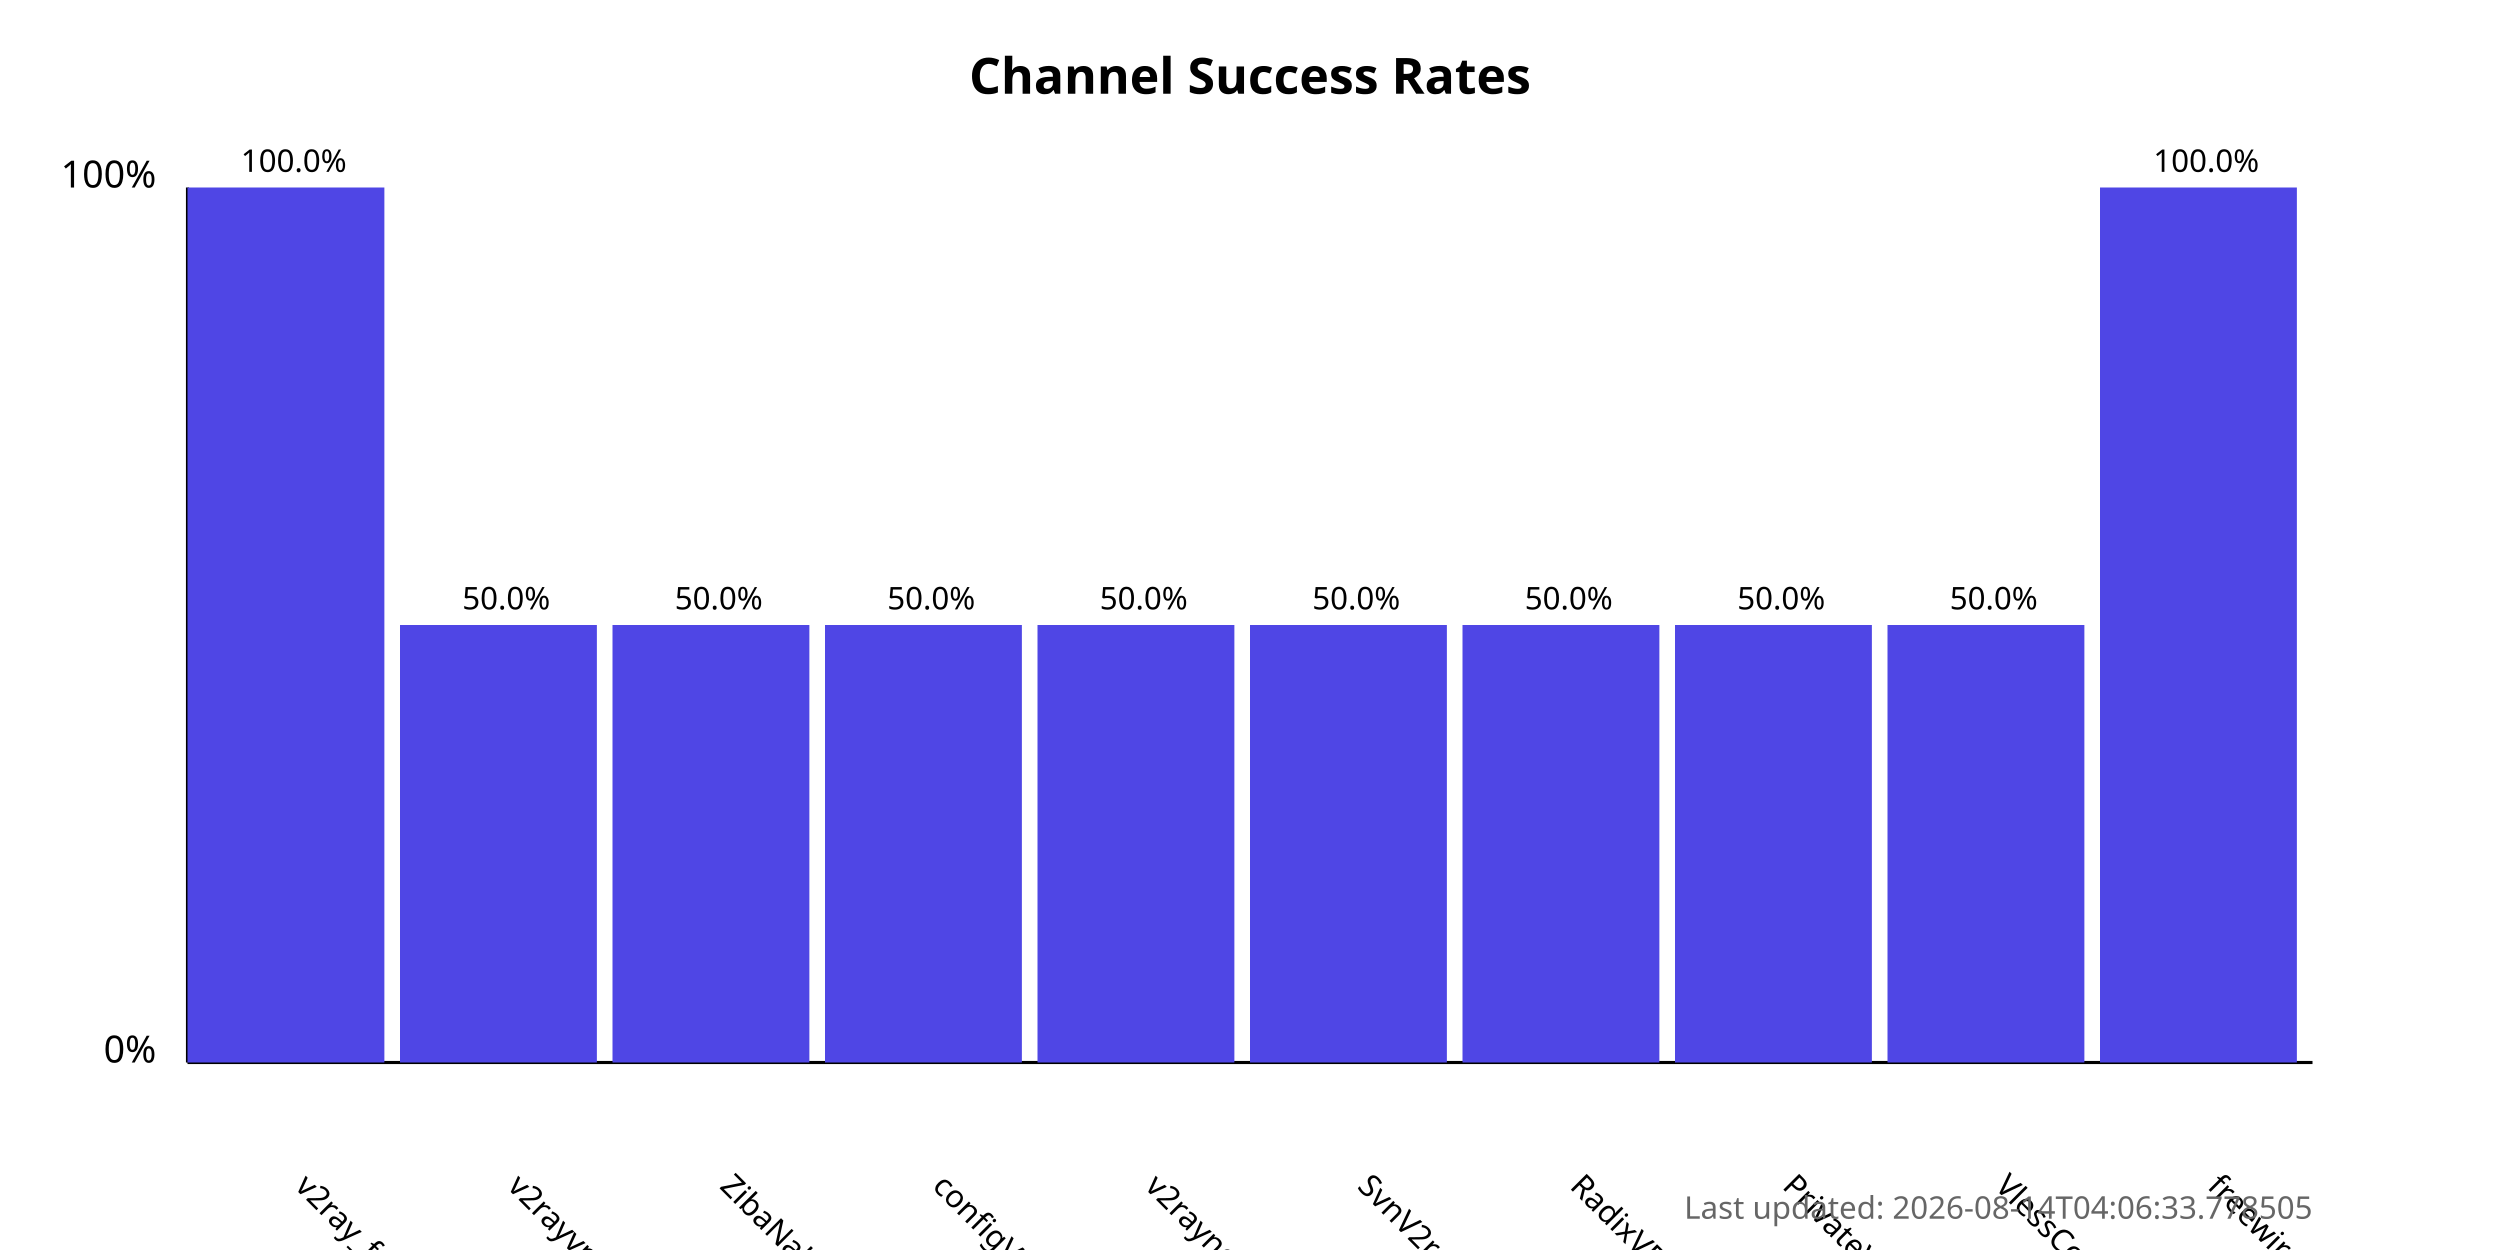
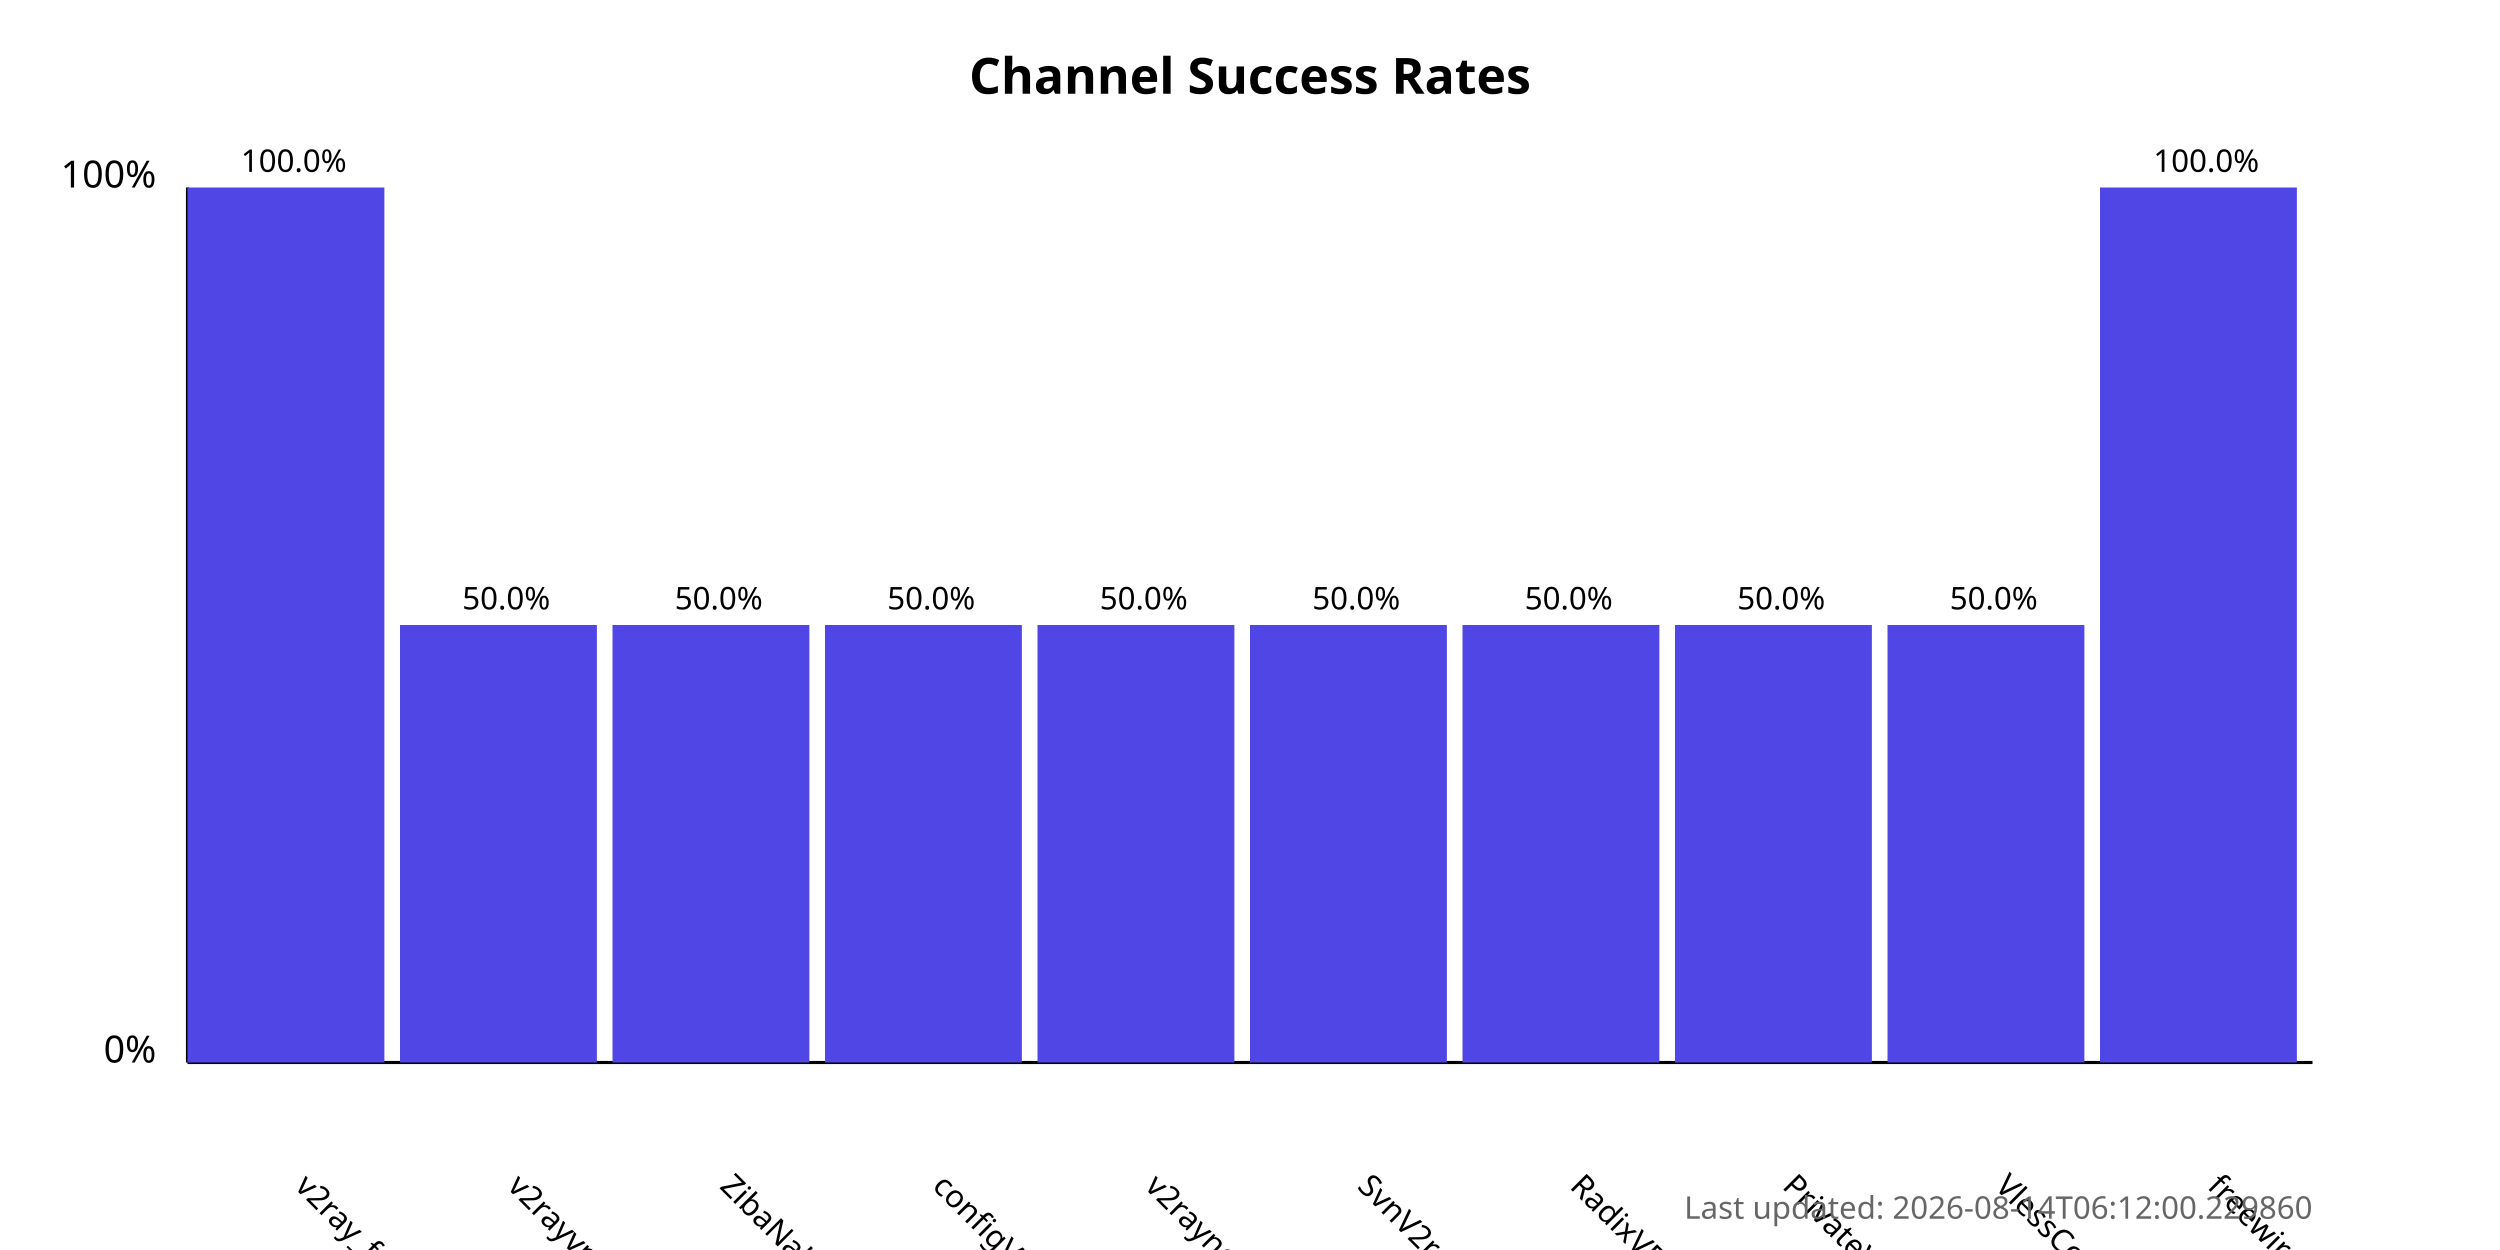
<svg xmlns="http://www.w3.org/2000/svg" width="800" height="400">
  <style>
            .chart-title { font: bold 16px sans-serif; }
            .axis-label { font: 12px sans-serif; }
            .tick-label { font: 10px sans-serif; }
            .bar { fill: #4f46e5; }
            .bar:hover { fill: #6366f1; }
            .timestamp { font: 10px sans-serif; fill: #666; }
        </style>
  <text x="400.0" y="30" text-anchor="middle" class="chart-title">
            Channel Success Rates
        </text>
  <line x1="60" y1="340" x2="60" y2="60" stroke="black" stroke-width="1" />
  <line x1="60" y1="340" x2="740" y2="340" stroke="black" stroke-width="1" />
  <text x="50" y="340" text-anchor="end" class="axis-label">0%</text>
  <text x="50" y="60" text-anchor="end" class="axis-label">100%</text>
  <g>
    <rect x="60" y="60.0" width="63.0" height="280.0" class="bar" />
    <text x="94.0" y="380" transform="rotate(45, 94.0, 380)" text-anchor="start" class="tick-label">
                v2ray_free_conf
            </text>
    <text x="94.0" y="55.0" text-anchor="middle" class="tick-label">
                100.0%
            </text>
  </g>
  <g>
    <rect x="128.0" y="200.0" width="63.0" height="140.0" class="bar" />
    <text x="162.0" y="380" transform="rotate(45, 162.0, 380)" text-anchor="start" class="tick-label">
                v2rayvpno
            </text>
    <text x="162.0" y="195.0" text-anchor="middle" class="tick-label">
                50.0%
            </text>
  </g>
  <g>
    <rect x="196.0" y="200.0" width="63.0" height="140.0" class="bar" />
    <text x="230.0" y="380" transform="rotate(45, 230.0, 380)" text-anchor="start" class="tick-label">
                ZibaNabz
            </text>
    <text x="230.0" y="195.0" text-anchor="middle" class="tick-label">
                50.0%
            </text>
  </g>
  <g>
    <rect x="264.0" y="200.0" width="63.0" height="140.0" class="bar" />
    <text x="298.0" y="380" transform="rotate(45, 298.0, 380)" text-anchor="start" class="tick-label">
                configV2rayForFree
            </text>
    <text x="298.0" y="195.0" text-anchor="middle" class="tick-label">
                50.0%
            </text>
  </g>
  <g>
    <rect x="332.0" y="200.0" width="63.0" height="140.0" class="bar" />
    <text x="366.0" y="380" transform="rotate(45, 366.0, 380)" text-anchor="start" class="tick-label">
                v2rayngvpn
            </text>
    <text x="366.0" y="195.0" text-anchor="middle" class="tick-label">
                50.0%
            </text>
  </g>
  <g>
    <rect x="400.0" y="200.0" width="63.0" height="140.0" class="bar" />
    <text x="434.0" y="380" transform="rotate(45, 434.0, 380)" text-anchor="start" class="tick-label">
                SvnV2ray
            </text>
    <text x="434.0" y="195.0" text-anchor="middle" class="tick-label">
                50.0%
            </text>
  </g>
  <g>
    <rect x="468.0" y="200.0" width="63.0" height="140.0" class="bar" />
    <text x="502.0" y="380" transform="rotate(45, 502.0, 380)" text-anchor="start" class="tick-label">
                RadixVPN
            </text>
    <text x="502.0" y="195.0" text-anchor="middle" class="tick-label">
                50.0%
            </text>
  </g>
  <g>
    <rect x="536.0" y="200.0" width="63.0" height="140.0" class="bar" />
    <text x="570.0" y="380" transform="rotate(45, 570.0, 380)" text-anchor="start" class="tick-label">
                PrivateVPNs
            </text>
    <text x="570.0" y="195.0" text-anchor="middle" class="tick-label">
                50.0%
            </text>
  </g>
  <g>
    <rect x="604.0" y="200.0" width="63.0" height="140.0" class="bar" />
    <text x="638.0" y="380" transform="rotate(45, 638.0, 380)" text-anchor="start" class="tick-label">
                VlessConfig
            </text>
    <text x="638.0" y="195.0" text-anchor="middle" class="tick-label">
                50.0%
            </text>
  </g>
  <g>
    <rect x="672.0" y="60.0" width="63.0" height="280.0" class="bar" />
    <text x="706.0" y="380" transform="rotate(45, 706.0, 380)" text-anchor="start" class="tick-label">
                freewireguard
            </text>
    <text x="706.0" y="55.0" text-anchor="middle" class="tick-label">
                100.0%
            </text>
  </g>
  <text x="740" y="390" text-anchor="end" class="timestamp">
-             Last updated: 2026-08-14T04:06:33.778505
+             Last updated: 2026-08-14T06:12:00.229860
        </text>
</svg>
